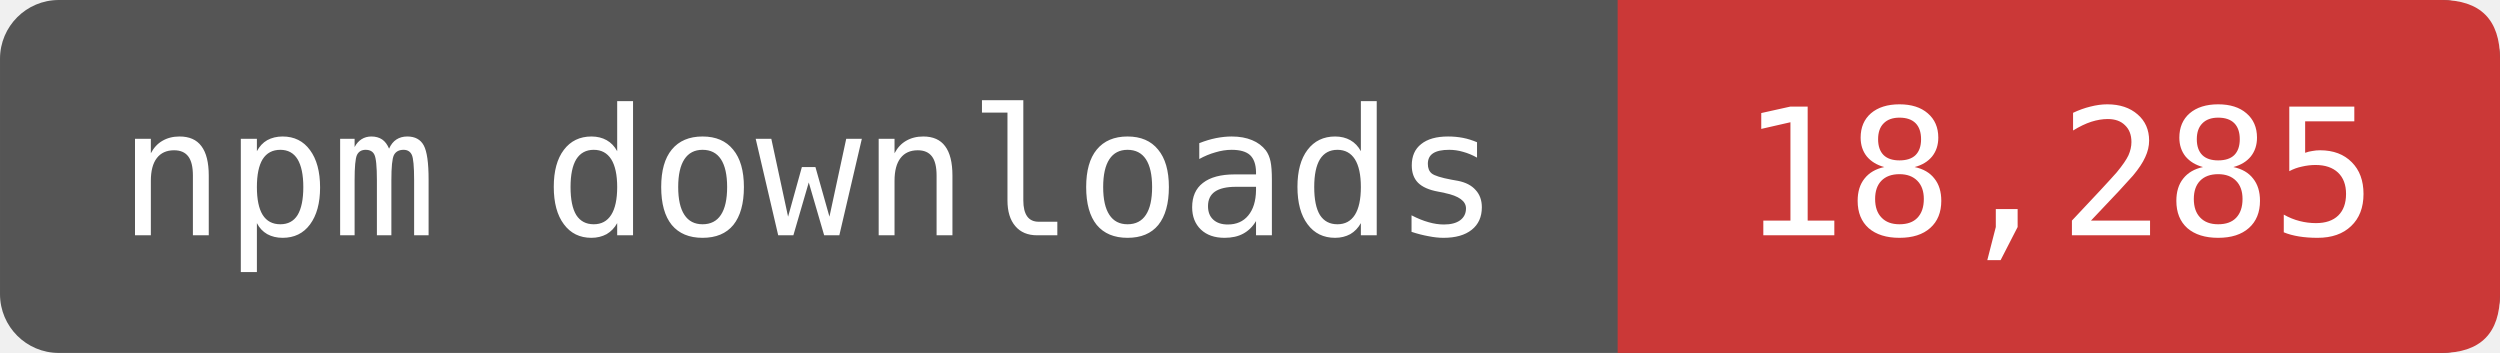
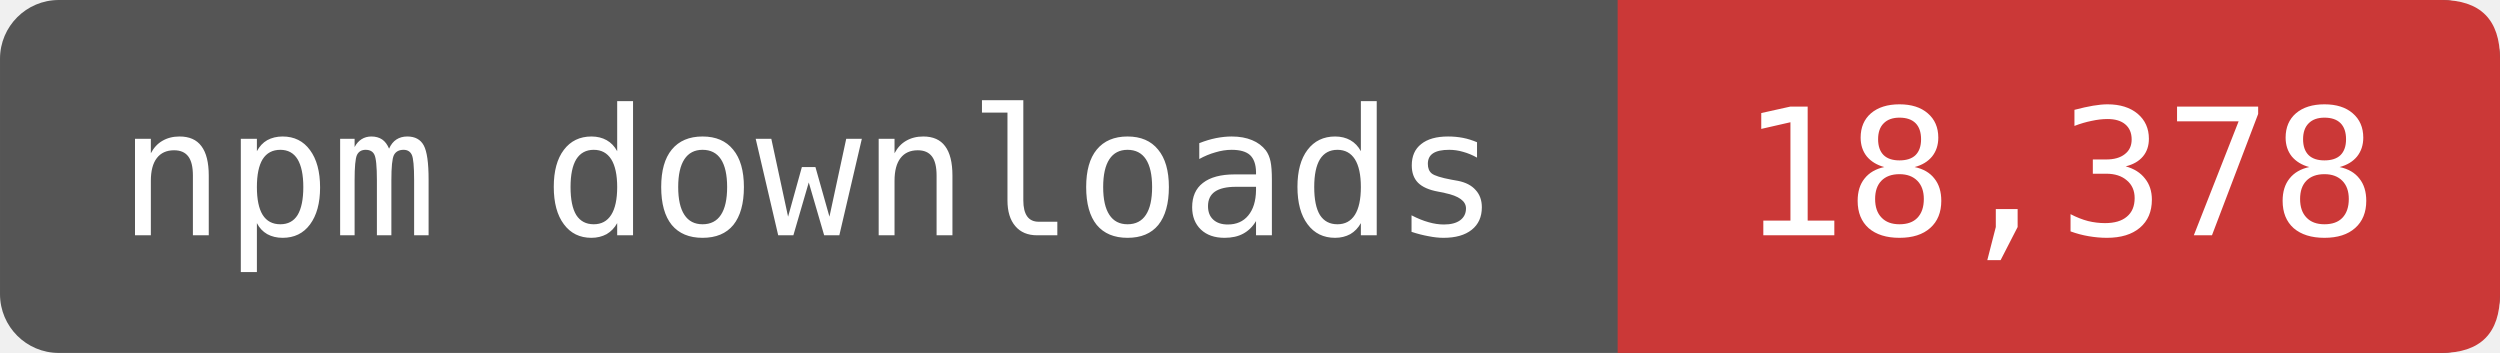
- <svg xmlns="http://www.w3.org/2000/svg" width="141.667" height="20" viewBox="0 0 170 24" role="img" aria-label="npm downloads: 18,285">
+ <svg xmlns="http://www.w3.org/2000/svg" width="141.667" height="20" viewBox="0 0 170 24" role="img" aria-label="npm downloads: 18,378">
  <rect width="170" height="24" rx="4" fill="#555" />
  <path d="M110 0H166Q170 0 170 4V20Q170 24 166 24H110Z" fill="#CB3837" />
  <g fill="#fff" font-family="DejaVu Sans Mono,monospace" font-size="12" text-anchor="middle">
    <text x="55" y="16">npm downloads</text>
-     <text x="140" y="16">18,285</text>
+     <text x="140" y="16">18,378</text>
  </g>
</svg>
